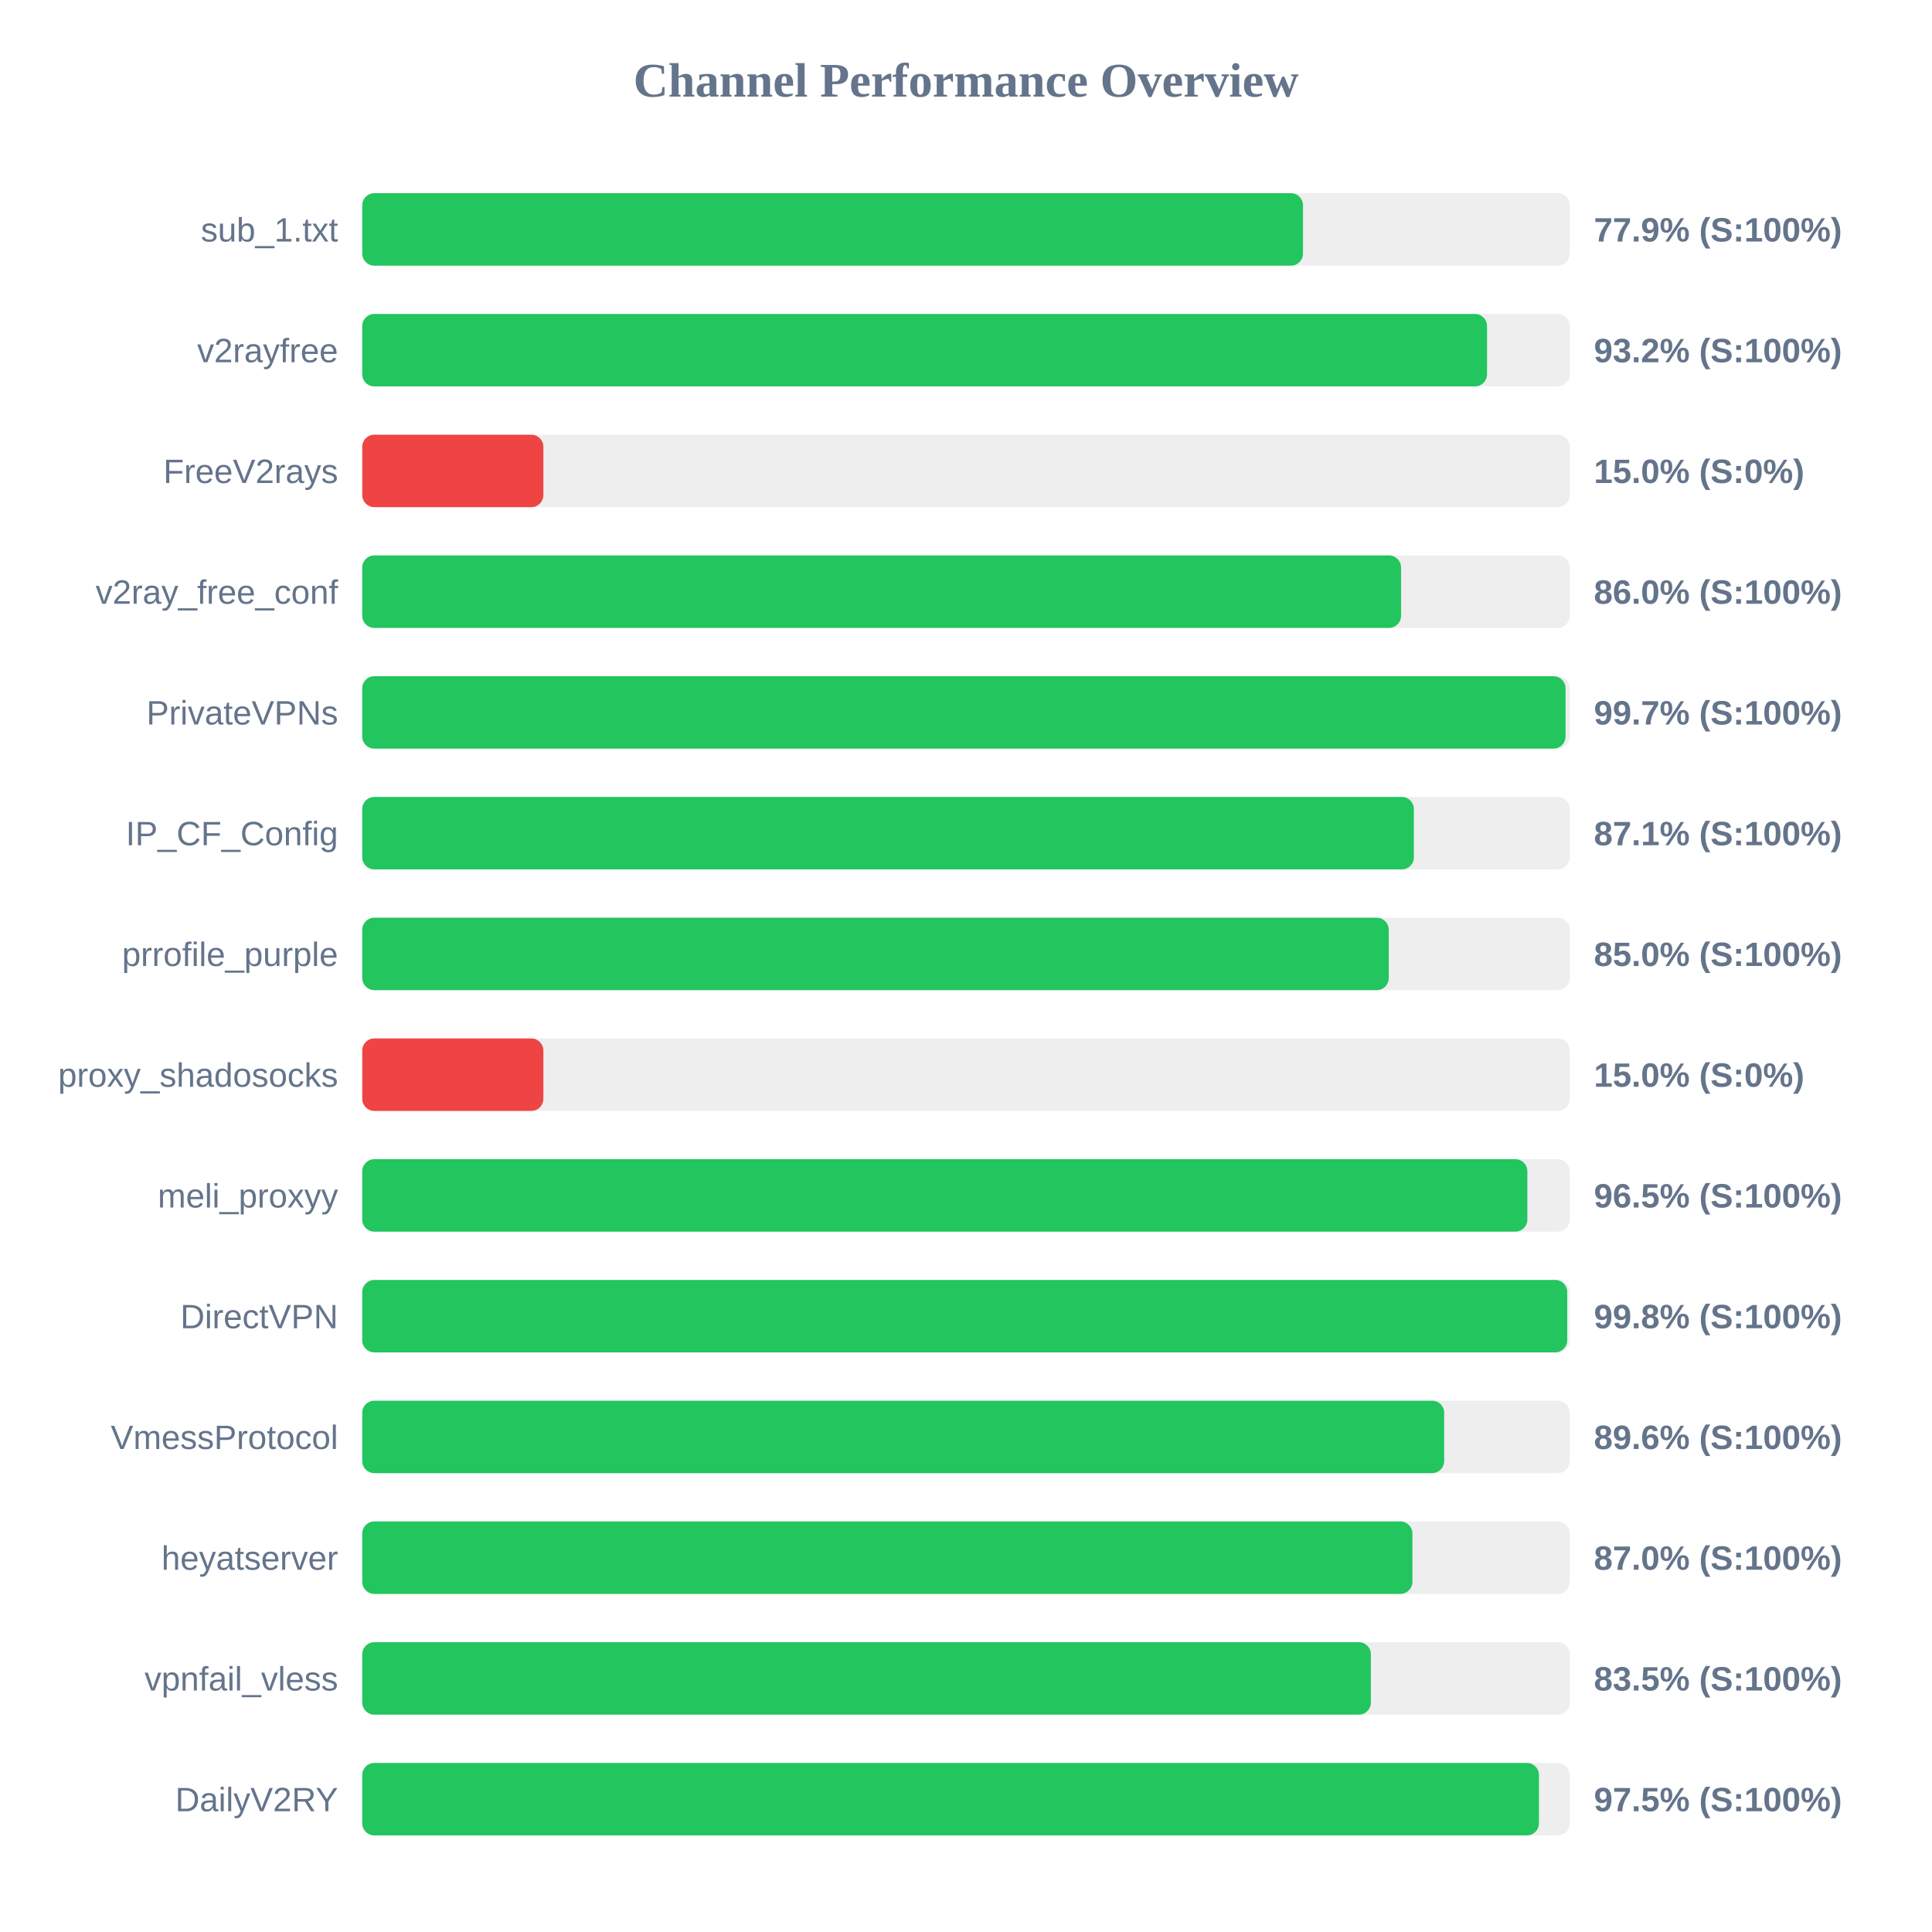
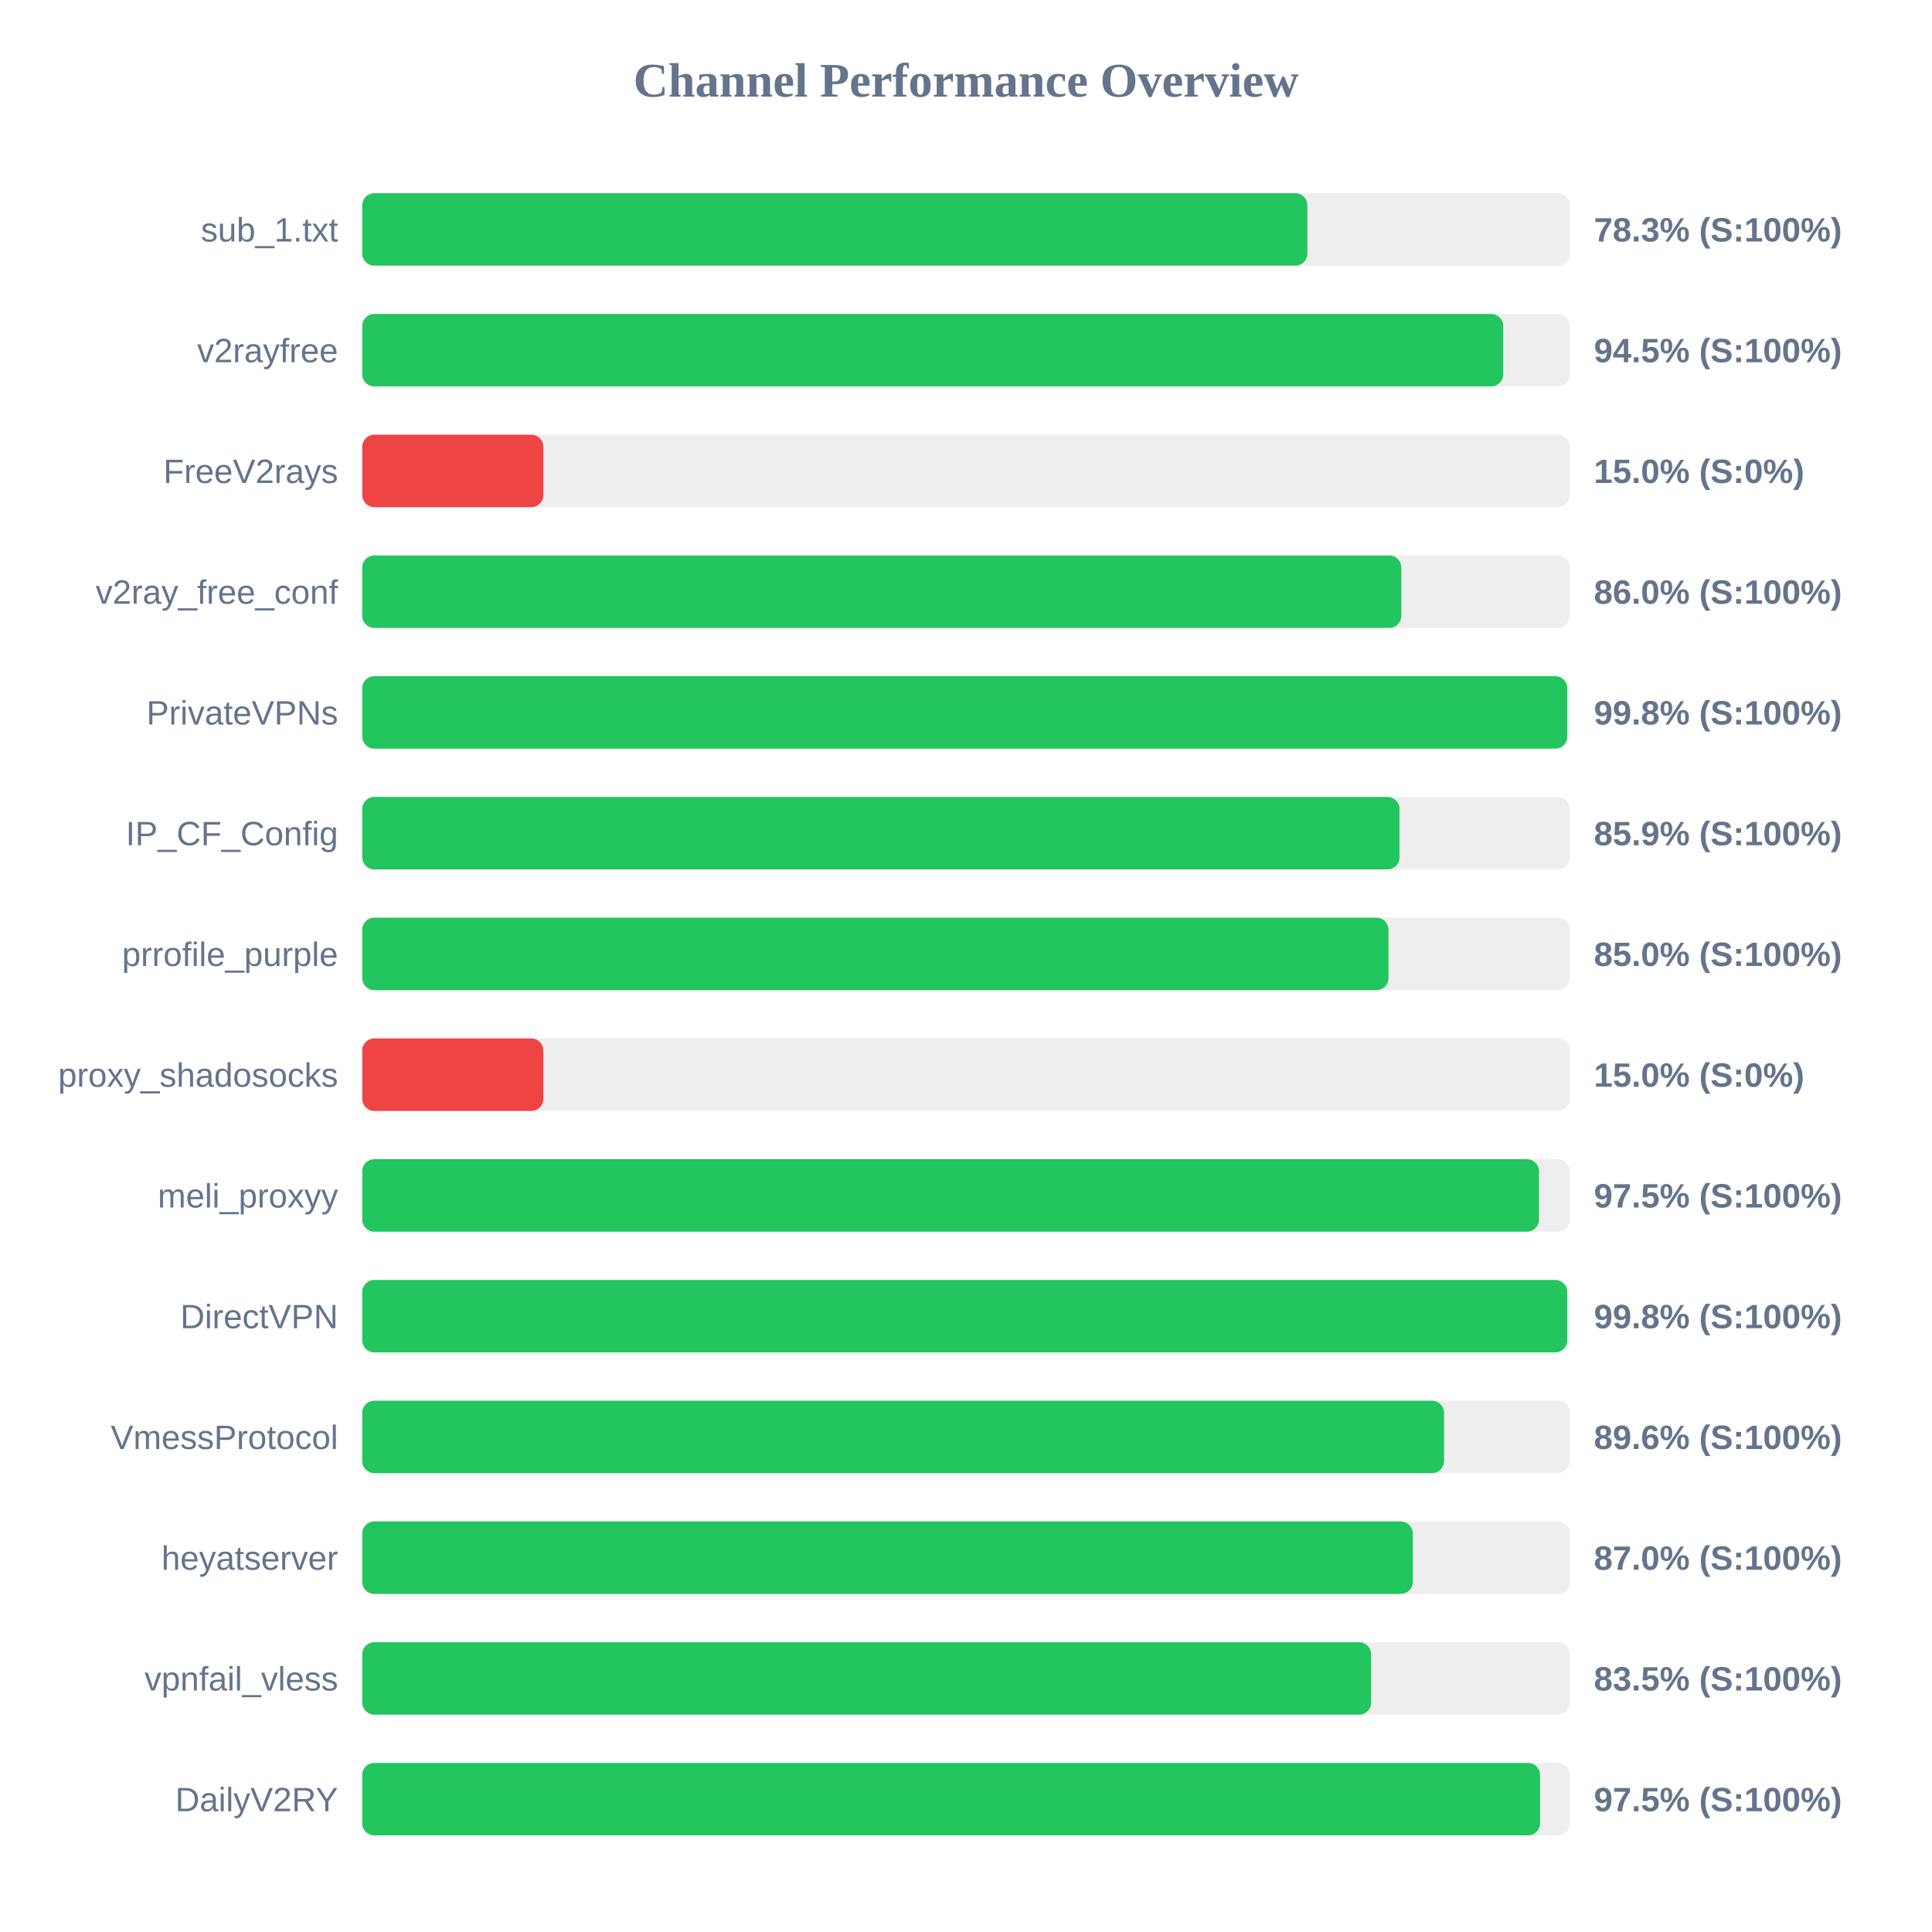
<svg xmlns="http://www.w3.org/2000/svg" width="800" height="800" version="1.1">
  <style>
        .row { font: 14px Arial; fill: #64748b; }
        .score { font: bold 14px Arial; fill: #64748b; }
    </style>
  <text x="400" y="40" text-anchor="middle" font-size="20px" font-weight="bold" fill="#64748b">Channel Performance Overview</text>
  <rect x="150" y="80" width="500" height="30" fill="#eee" rx="5" />
-   <rect x="150" y="80" width="389.55" height="30" fill="#22c55e" rx="5" />
+   <rect x="150" y="80" width="391.35" height="30" fill="#22c55e" rx="5" />
  <text x="140" y="100" text-anchor="end" class="row">sub_1.txt</text>
-   <text x="660" y="100" text-anchor="start" class="score">77.9% (S:100%)</text>
+   <text x="660" y="100" text-anchor="start" class="score">78.3% (S:100%)</text>
  <rect x="150" y="130" width="500" height="30" fill="#eee" rx="5" />
-   <rect x="150" y="130" width="465.75" height="30" fill="#22c55e" rx="5" />
+   <rect x="150" y="130" width="472.45" height="30" fill="#22c55e" rx="5" />
  <text x="140" y="150" text-anchor="end" class="row">v2rayfree</text>
-   <text x="660" y="150" text-anchor="start" class="score">93.2% (S:100%)</text>
+   <text x="660" y="150" text-anchor="start" class="score">94.5% (S:100%)</text>
  <rect x="150" y="180" width="500" height="30" fill="#eee" rx="5" />
  <rect x="150" y="180" width="75.0" height="30" fill="#ef4444" rx="5" />
  <text x="140" y="200" text-anchor="end" class="row">FreeV2rays</text>
  <text x="660" y="200" text-anchor="start" class="score">15.0% (S:0%)</text>
  <rect x="150" y="230" width="500" height="30" fill="#eee" rx="5" />
-   <rect x="150" y="230" width="430.15" height="30" fill="#22c55e" rx="5" />
+   <rect x="150" y="230" width="430.25" height="30" fill="#22c55e" rx="5" />
  <text x="140" y="250" text-anchor="end" class="row">v2ray_free_conf</text>
  <text x="660" y="250" text-anchor="start" class="score">86.0% (S:100%)</text>
  <rect x="150" y="280" width="500" height="30" fill="#eee" rx="5" />
-   <rect x="150" y="280" width="498.25" height="30" fill="#22c55e" rx="5" />
+   <rect x="150" y="280" width="498.95" height="30" fill="#22c55e" rx="5" />
  <text x="140" y="300" text-anchor="end" class="row">PrivateVPNs</text>
-   <text x="660" y="300" text-anchor="start" class="score">99.7% (S:100%)</text>
+   <text x="660" y="300" text-anchor="start" class="score">99.8% (S:100%)</text>
  <rect x="150" y="330" width="500" height="30" fill="#eee" rx="5" />
-   <rect x="150" y="330" width="435.45" height="30" fill="#22c55e" rx="5" />
+   <rect x="150" y="330" width="429.5" height="30" fill="#22c55e" rx="5" />
  <text x="140" y="350" text-anchor="end" class="row">IP_CF_Config</text>
-   <text x="660" y="350" text-anchor="start" class="score">87.1% (S:100%)</text>
+   <text x="660" y="350" text-anchor="start" class="score">85.9% (S:100%)</text>
  <rect x="150" y="380" width="500" height="30" fill="#eee" rx="5" />
-   <rect x="150" y="380" width="425.05" height="30" fill="#22c55e" rx="5" />
+   <rect x="150" y="380" width="424.95" height="30" fill="#22c55e" rx="5" />
  <text x="140" y="400" text-anchor="end" class="row">prrofile_purple</text>
  <text x="660" y="400" text-anchor="start" class="score">85.0% (S:100%)</text>
  <rect x="150" y="430" width="500" height="30" fill="#eee" rx="5" />
  <rect x="150" y="430" width="75.0" height="30" fill="#ef4444" rx="5" />
  <text x="140" y="450" text-anchor="end" class="row">proxy_shadosocks</text>
  <text x="660" y="450" text-anchor="start" class="score">15.0% (S:0%)</text>
  <rect x="150" y="480" width="500" height="30" fill="#eee" rx="5" />
-   <rect x="150" y="480" width="482.45" height="30" fill="#22c55e" rx="5" />
+   <rect x="150" y="480" width="487.25" height="30" fill="#22c55e" rx="5" />
  <text x="140" y="500" text-anchor="end" class="row">meli_proxyy</text>
-   <text x="660" y="500" text-anchor="start" class="score">96.5% (S:100%)</text>
+   <text x="660" y="500" text-anchor="start" class="score">97.5% (S:100%)</text>
  <rect x="150" y="530" width="500" height="30" fill="#eee" rx="5" />
  <rect x="150" y="530" width="498.95" height="30" fill="#22c55e" rx="5" />
  <text x="140" y="550" text-anchor="end" class="row">DirectVPN</text>
  <text x="660" y="550" text-anchor="start" class="score">99.8% (S:100%)</text>
  <rect x="150" y="580" width="500" height="30" fill="#eee" rx="5" />
-   <rect x="150" y="580" width="448.0" height="30" fill="#22c55e" rx="5" />
+   <rect x="150" y="580" width="447.95" height="30" fill="#22c55e" rx="5" />
  <text x="140" y="600" text-anchor="end" class="row">VmessProtocol</text>
  <text x="660" y="600" text-anchor="start" class="score">89.6% (S:100%)</text>
  <rect x="150" y="630" width="500" height="30" fill="#eee" rx="5" />
-   <rect x="150" y="630" width="434.85" height="30" fill="#22c55e" rx="5" />
+   <rect x="150" y="630" width="435.0" height="30" fill="#22c55e" rx="5" />
  <text x="140" y="650" text-anchor="end" class="row">heyatserver</text>
  <text x="660" y="650" text-anchor="start" class="score">87.0% (S:100%)</text>
  <rect x="150" y="680" width="500" height="30" fill="#eee" rx="5" />
-   <rect x="150" y="680" width="417.65" height="30" fill="#22c55e" rx="5" />
+   <rect x="150" y="680" width="417.75" height="30" fill="#22c55e" rx="5" />
  <text x="140" y="700" text-anchor="end" class="row">vpnfail_vless</text>
  <text x="660" y="700" text-anchor="start" class="score">83.5% (S:100%)</text>
  <rect x="150" y="730" width="500" height="30" fill="#eee" rx="5" />
-   <rect x="150" y="730" width="487.25" height="30" fill="#22c55e" rx="5" />
+   <rect x="150" y="730" width="487.7" height="30" fill="#22c55e" rx="5" />
  <text x="140" y="750" text-anchor="end" class="row">DailyV2RY</text>
  <text x="660" y="750" text-anchor="start" class="score">97.5% (S:100%)</text>
</svg>
